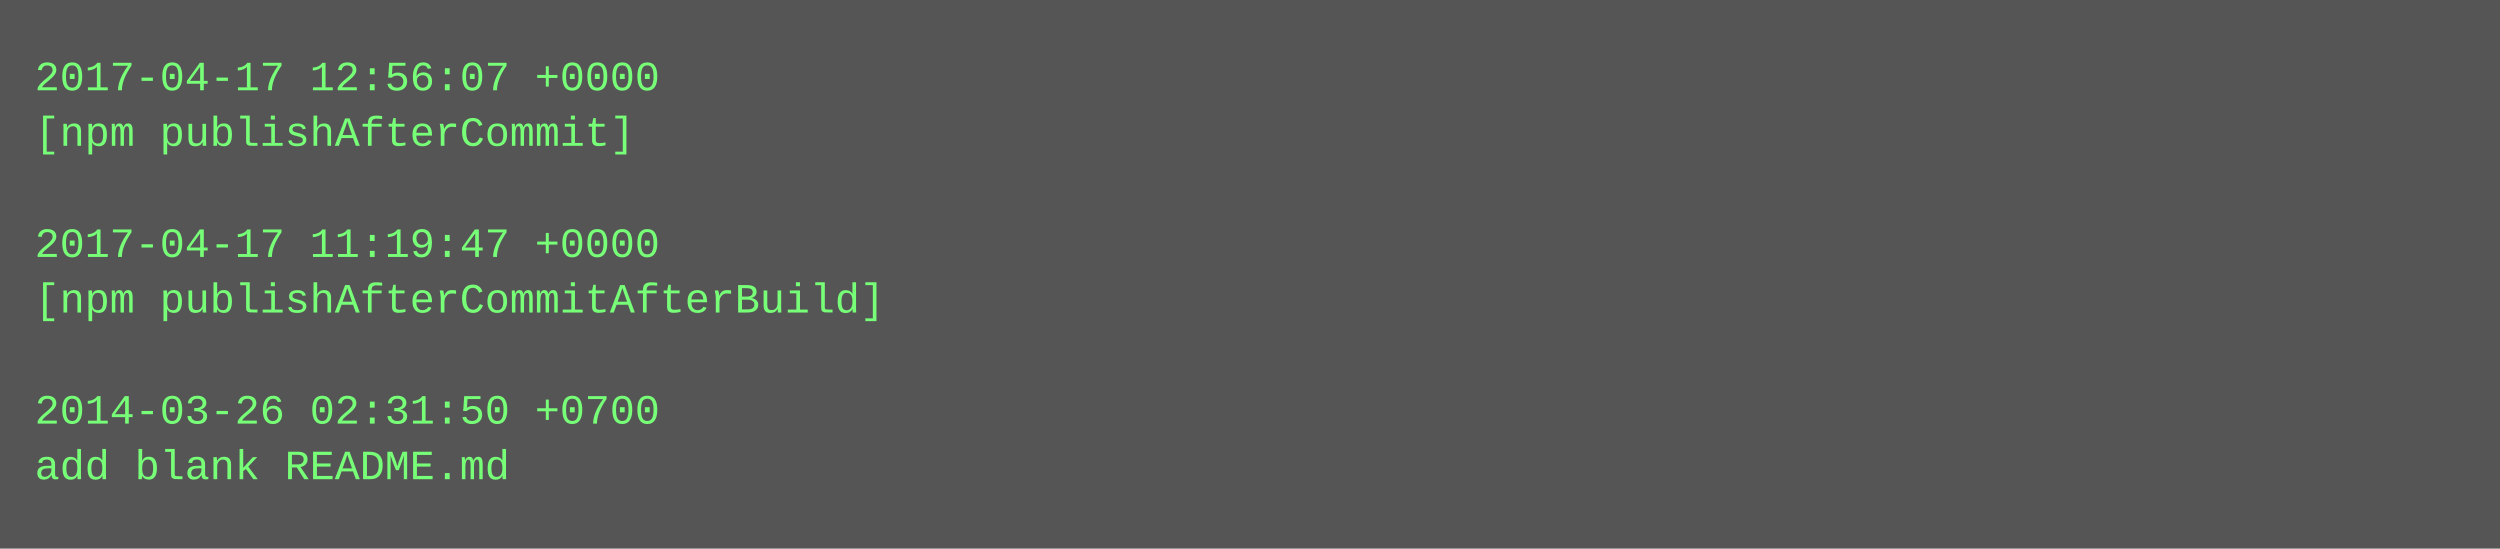
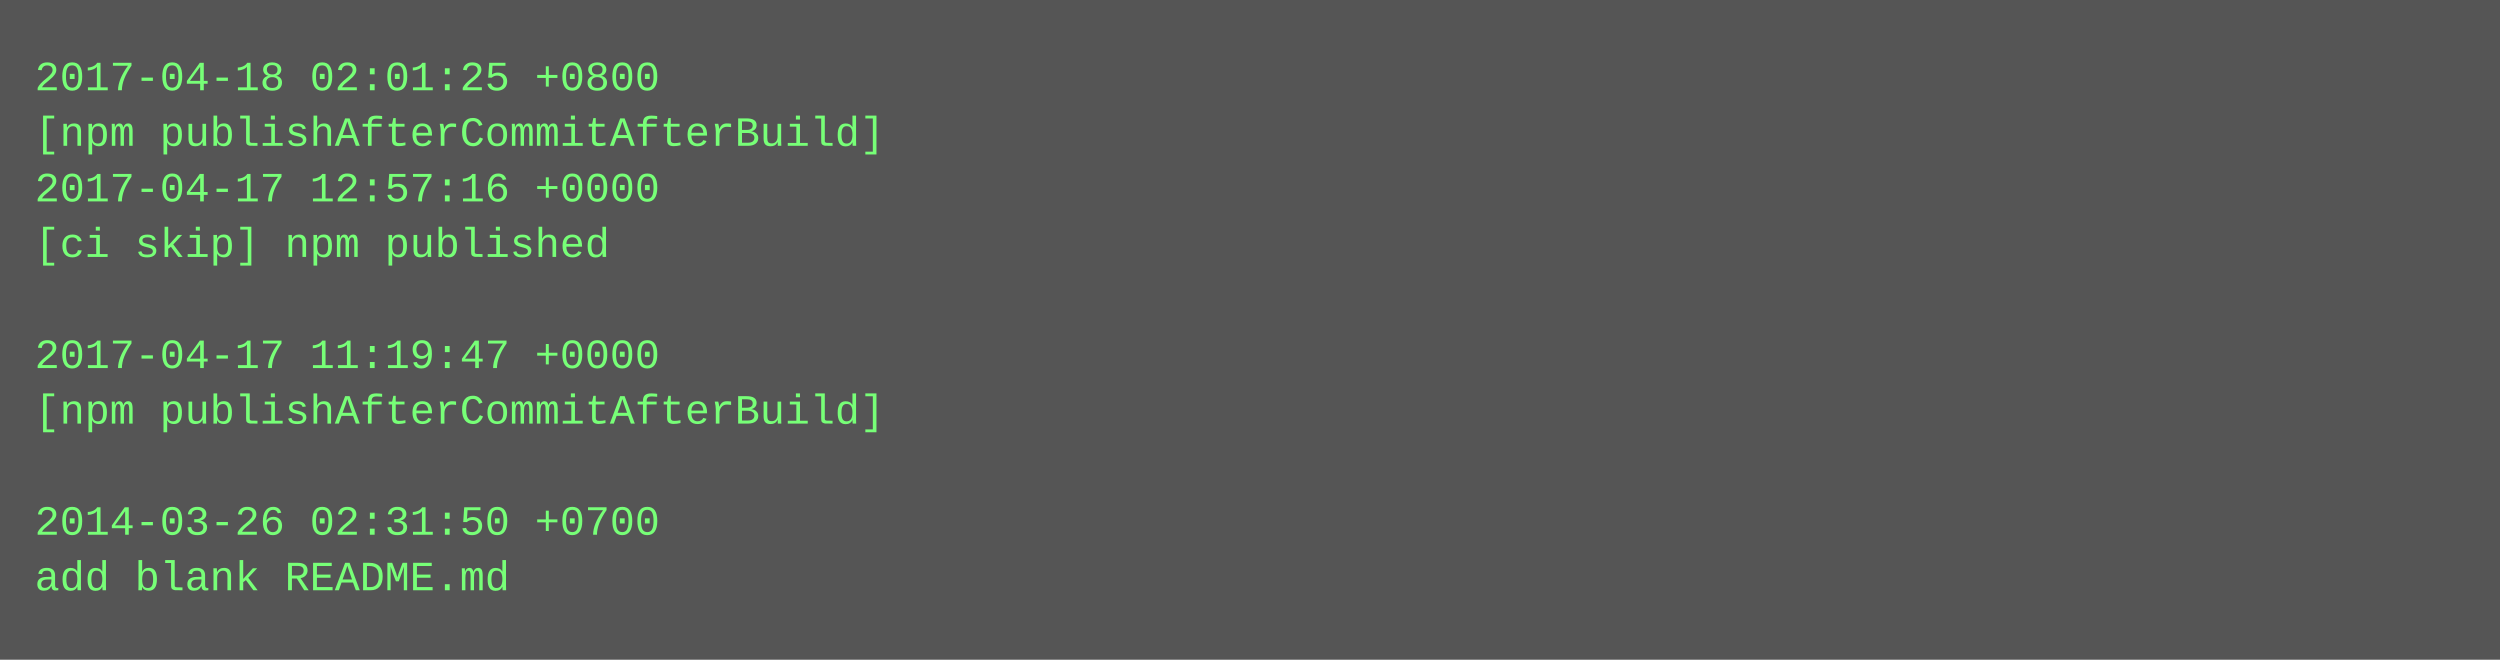
- <svg xmlns="http://www.w3.org/2000/svg" height="158" width="720">
-   <rect height="158" fill="#555" width="720" />
+ <svg xmlns="http://www.w3.org/2000/svg" height="190" width="720">
+   <rect height="190" fill="#555" width="720" />
  <text fill="#7f7" font-family="Courier New" font-size="12" xml:space="preserve">
-     <tspan x="10" y="26">2017-04-17 12:56:07 +0000</tspan>
-     <tspan x="10" y="42">[npm publishAfterCommit]</tspan>
-     <tspan x="10" y="58" />
-     <tspan x="10" y="74">2017-04-17 11:19:47 +0000</tspan>
-     <tspan x="10" y="90">[npm publishAfterCommitAfterBuild]</tspan>
-     <tspan x="10" y="106" />
-     <tspan x="10" y="122">2014-03-26 02:31:50 +0700</tspan>
-     <tspan x="10" y="138">add blank README.md</tspan>
+     <tspan x="10" y="26">2017-04-18 02:01:25 +0800</tspan>
+     <tspan x="10" y="42">[npm publishAfterCommitAfterBuild]</tspan>
+     <tspan x="10" y="58">2017-04-17 12:57:16 +0000</tspan>
+     <tspan x="10" y="74">[ci skip] npm published</tspan>
+     <tspan x="10" y="90" />
+     <tspan x="10" y="106">2017-04-17 11:19:47 +0000</tspan>
+     <tspan x="10" y="122">[npm publishAfterCommitAfterBuild]</tspan>
+     <tspan x="10" y="138" />
+     <tspan x="10" y="154">2014-03-26 02:31:50 +0700</tspan>
+     <tspan x="10" y="170">add blank README.md</tspan>
  </text>
</svg>
